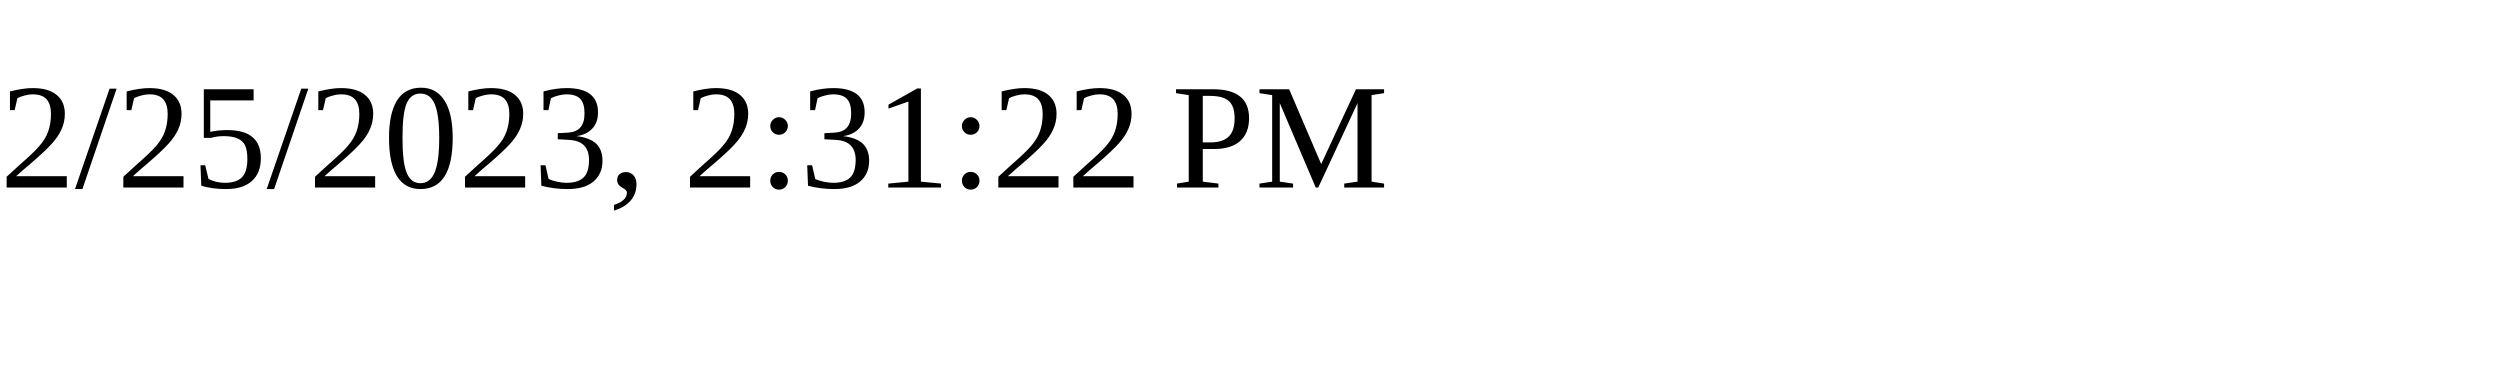
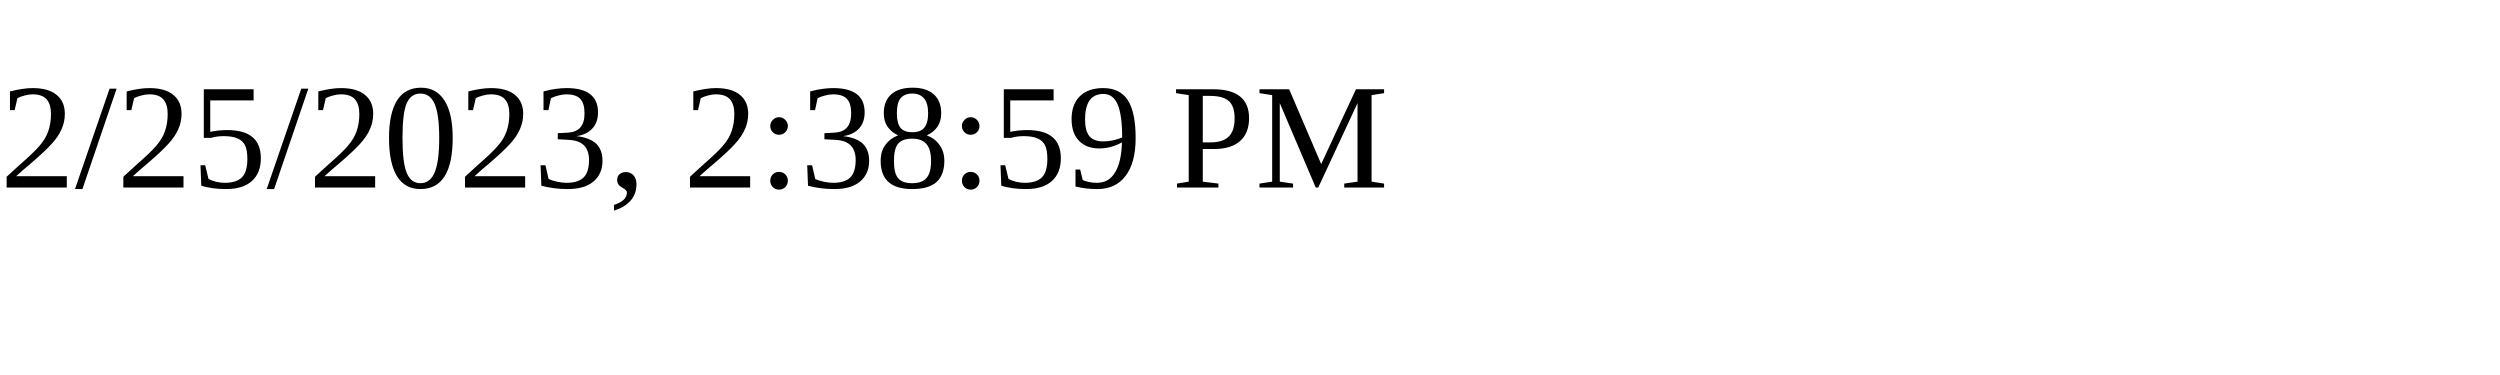
<svg xmlns="http://www.w3.org/2000/svg" height="30" width="200">
-   <text x="0" y="15">2/25/2023, 2:31:22 PM</text>
+   <text x="0" y="15">2/25/2023, 2:38:59 PM</text>
</svg>
